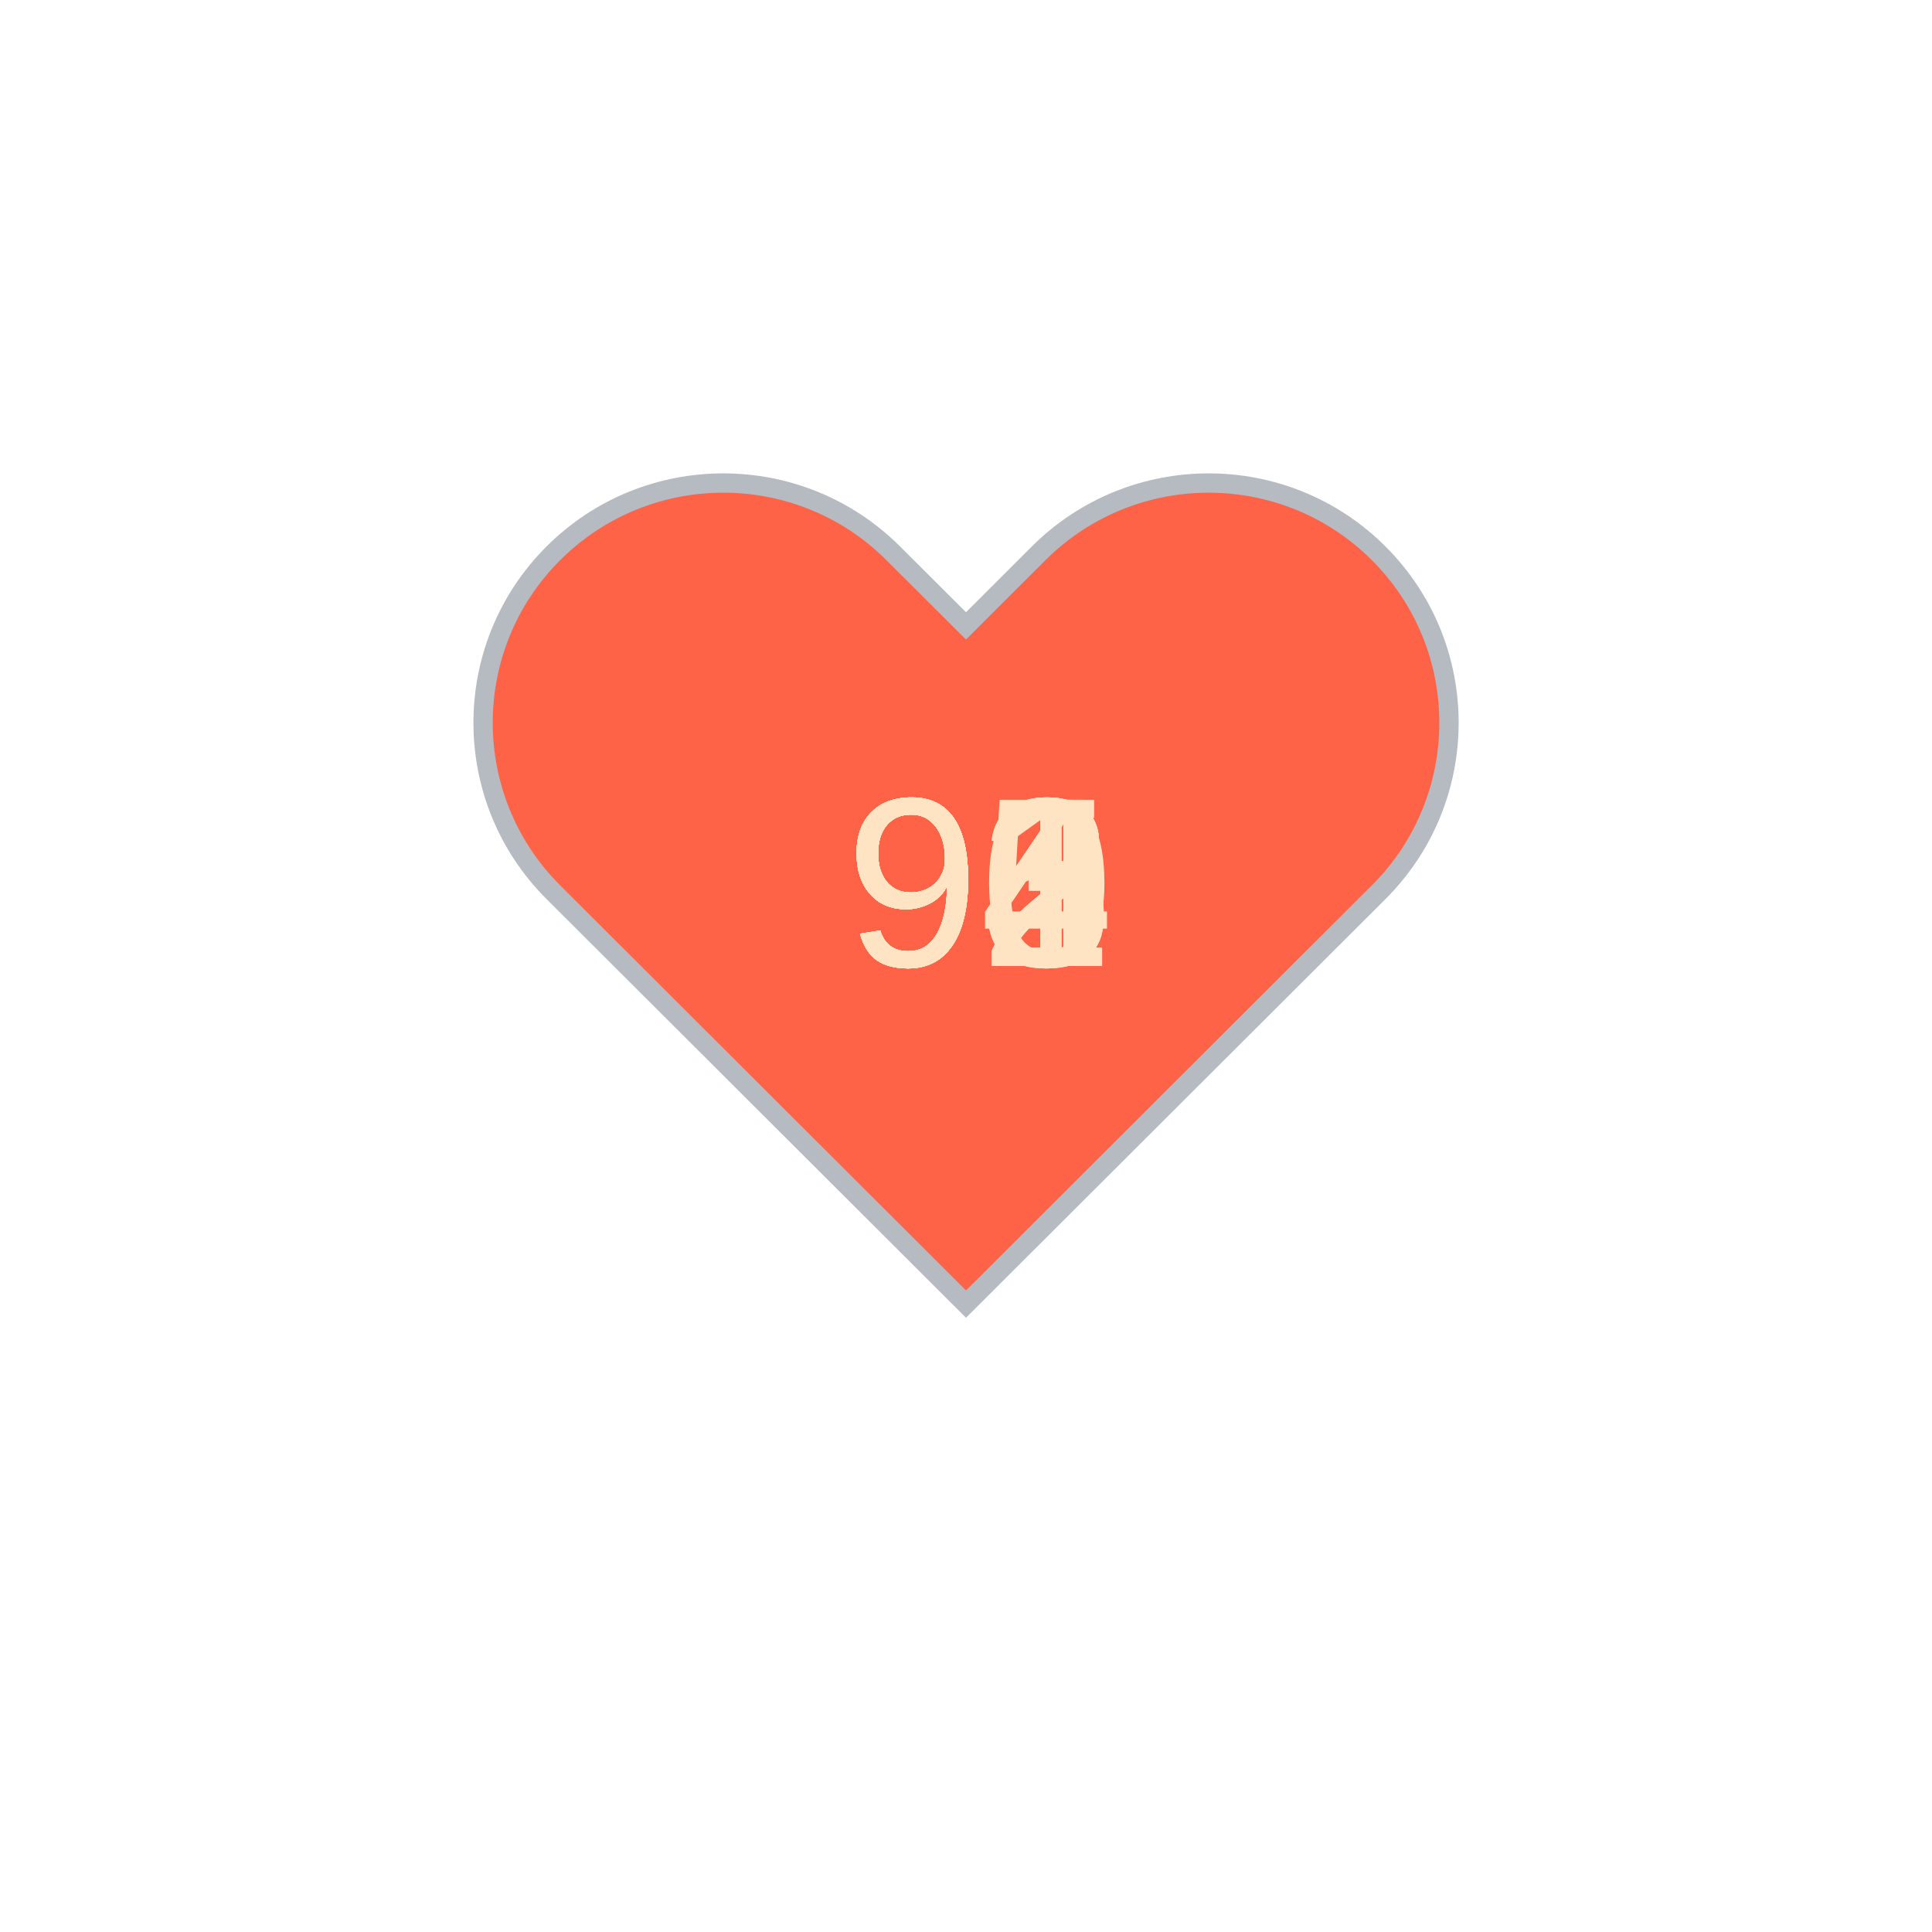
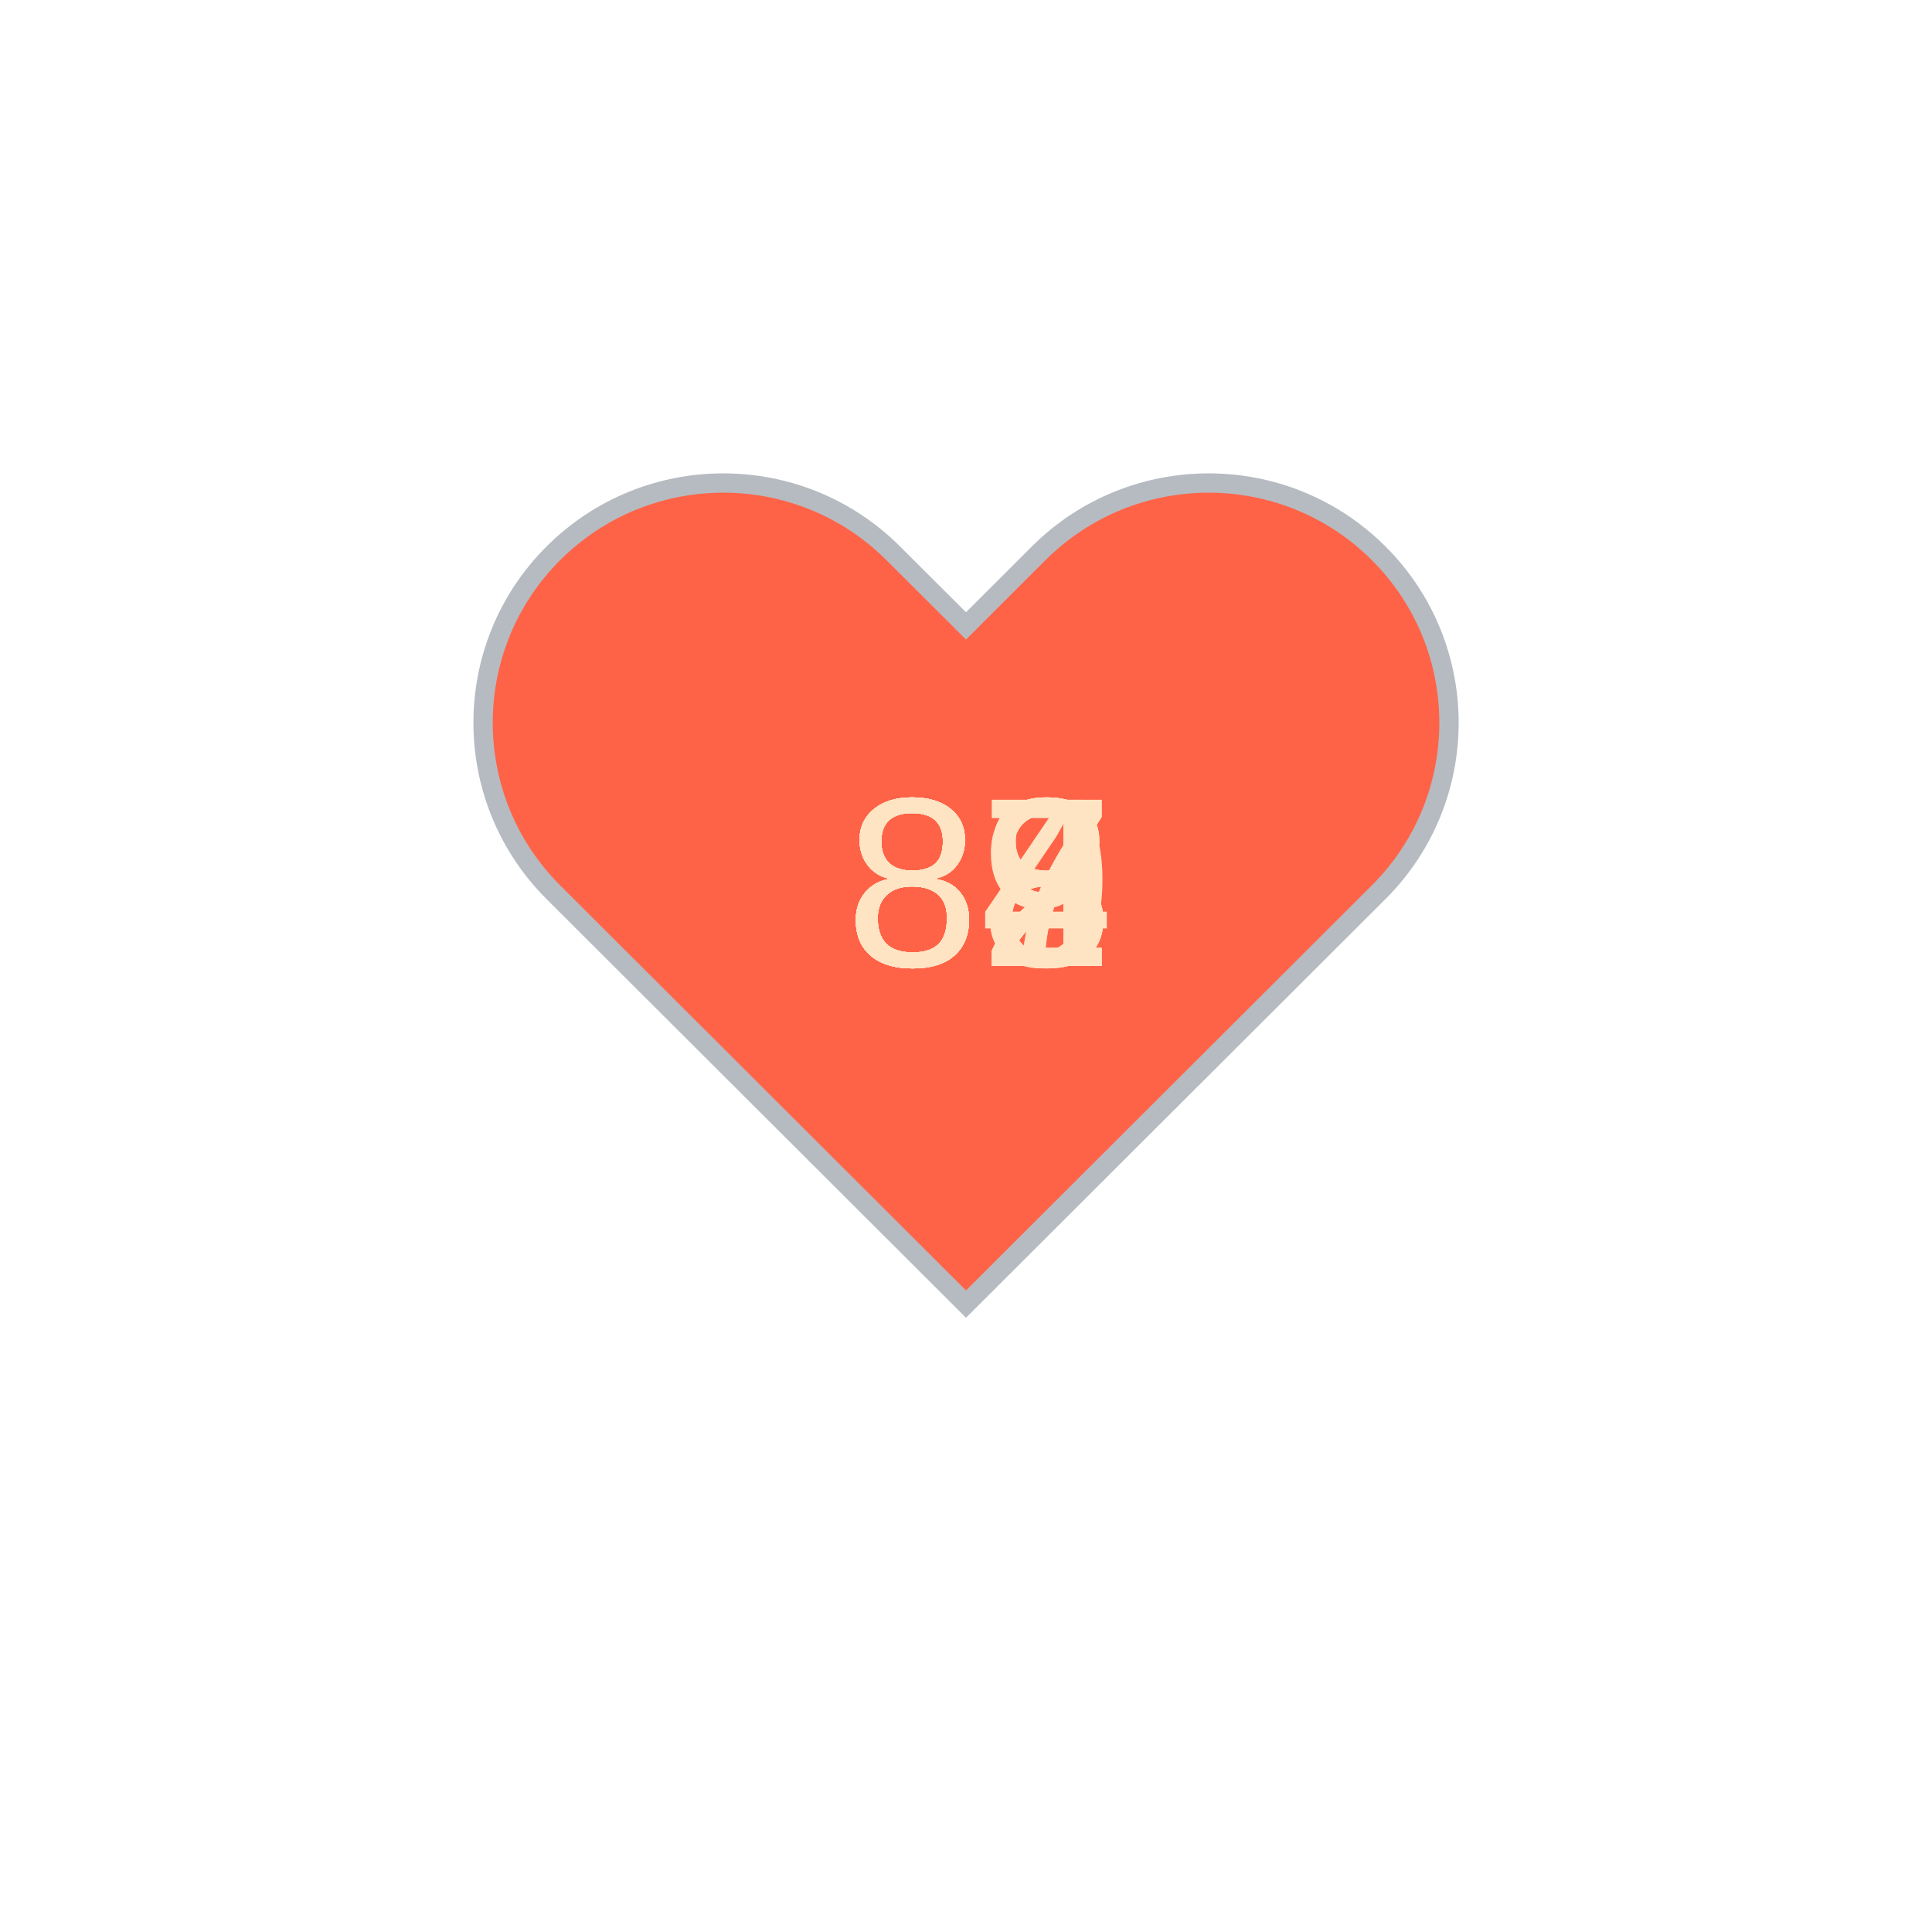
<svg xmlns="http://www.w3.org/2000/svg" baseProfile="full" height="150" version="1.1" viewBox="0,0,200,200" width="150">
  <defs />
  <g transform="translate(100 100)">
    <path d="M92.71,7.27L92.71,7.27c-9.71-9.69-25.46-9.69-35.18,0L50,14.79l-7.54-7.52C32.75-2.42,17-2.42,7.29,7.27v0 c-9.71,9.69-9.71,25.41,0,35.1L50,85l42.71-42.63C102.43,32.68,102.43,16.96,92.71,7.27z" fill="tomato" stroke="#B6BBC1" stroke-width="2" transform="translate(-50 -50)" />
    <animateTransform additive="sum" attributeName="transform" dur="1.2s" repeatCount="indefinite" type="scale" values="1; 1.5; 1.25; 1.5; 1.5; 1;" />
-     <text fill="bisque" style="font-size:25px; font-family:Arial" transform="translate(-12.5 0)">94<animate attributeName="visibility" dur="12.0s" keyTimes="0;0.1;0.2;0.3;0.4;0.5;0.6;0.7;0.8;0.9;1.0" repeatCount="indefinite" values="visible;hidden;hidden;hidden;hidden;hidden;hidden;hidden;hidden;hidden;hidden" />
+     <text fill="bisque" style="font-size:25px; font-family:Arial" transform="translate(-12.5 0)">88<animate attributeName="visibility" dur="12.0s" keyTimes="0;0.1;0.2;0.3;0.4;0.5;0.6;0.7;0.8;0.9;1.0" repeatCount="indefinite" values="visible;hidden;hidden;hidden;hidden;hidden;hidden;hidden;hidden;hidden;hidden" />
    </text>
-     <text fill="bisque" style="font-size:25px; font-family:Arial" transform="translate(-12.5 0)">93<animate attributeName="visibility" dur="12.0s" keyTimes="0;0.1;0.2;0.3;0.4;0.5;0.6;0.7;0.8;0.9;1.0" repeatCount="indefinite" values="hidden;visible;hidden;hidden;hidden;hidden;hidden;hidden;hidden;hidden;hidden" />
+     <text fill="bisque" style="font-size:25px; font-family:Arial" transform="translate(-12.5 0)">89<animate attributeName="visibility" dur="12.0s" keyTimes="0;0.1;0.2;0.3;0.4;0.5;0.6;0.7;0.8;0.9;1.0" repeatCount="indefinite" values="hidden;visible;hidden;hidden;hidden;hidden;hidden;hidden;hidden;hidden;hidden" />
    </text>
-     <text fill="bisque" style="font-size:25px; font-family:Arial" transform="translate(-12.5 0)">92<animate attributeName="visibility" dur="12.0s" keyTimes="0;0.1;0.2;0.3;0.4;0.5;0.6;0.7;0.8;0.9;1.0" repeatCount="indefinite" values="hidden;hidden;visible;hidden;hidden;hidden;hidden;hidden;hidden;hidden;hidden" />
+     <text fill="bisque" style="font-size:25px; font-family:Arial" transform="translate(-12.5 0)">88<animate attributeName="visibility" dur="12.0s" keyTimes="0;0.1;0.2;0.3;0.4;0.5;0.6;0.7;0.8;0.9;1.0" repeatCount="indefinite" values="hidden;hidden;visible;hidden;hidden;hidden;hidden;hidden;hidden;hidden;hidden" />
    </text>
-     <text fill="bisque" style="font-size:25px; font-family:Arial" transform="translate(-12.5 0)">92<animate attributeName="visibility" dur="12.0s" keyTimes="0;0.1;0.2;0.3;0.4;0.5;0.6;0.7;0.8;0.9;1.0" repeatCount="indefinite" values="hidden;hidden;hidden;visible;hidden;hidden;hidden;hidden;hidden;hidden;hidden" />
+     <text fill="bisque" style="font-size:25px; font-family:Arial" transform="translate(-12.5 0)">88<animate attributeName="visibility" dur="12.0s" keyTimes="0;0.1;0.2;0.3;0.4;0.5;0.6;0.7;0.8;0.9;1.0" repeatCount="indefinite" values="hidden;hidden;hidden;visible;hidden;hidden;hidden;hidden;hidden;hidden;hidden" />
    </text>
-     <text fill="bisque" style="font-size:25px; font-family:Arial" transform="translate(-12.5 0)">92<animate attributeName="visibility" dur="12.0s" keyTimes="0;0.1;0.2;0.3;0.4;0.5;0.6;0.7;0.8;0.9;1.0" repeatCount="indefinite" values="hidden;hidden;hidden;hidden;visible;hidden;hidden;hidden;hidden;hidden;hidden" />
+     <text fill="bisque" style="font-size:25px; font-family:Arial" transform="translate(-12.5 0)">87<animate attributeName="visibility" dur="12.0s" keyTimes="0;0.1;0.2;0.3;0.4;0.5;0.6;0.7;0.8;0.9;1.0" repeatCount="indefinite" values="hidden;hidden;hidden;hidden;visible;hidden;hidden;hidden;hidden;hidden;hidden" />
    </text>
-     <text fill="bisque" style="font-size:25px; font-family:Arial" transform="translate(-12.5 0)">94<animate attributeName="visibility" dur="12.0s" keyTimes="0;0.1;0.2;0.3;0.4;0.5;0.6;0.7;0.8;0.9;1.0" repeatCount="indefinite" values="hidden;hidden;hidden;hidden;hidden;visible;hidden;hidden;hidden;hidden;hidden" />
+     <text fill="bisque" style="font-size:25px; font-family:Arial" transform="translate(-12.5 0)">87<animate attributeName="visibility" dur="12.0s" keyTimes="0;0.1;0.2;0.3;0.4;0.5;0.6;0.7;0.8;0.9;1.0" repeatCount="indefinite" values="hidden;hidden;hidden;hidden;hidden;visible;hidden;hidden;hidden;hidden;hidden" />
    </text>
-     <text fill="bisque" style="font-size:25px; font-family:Arial" transform="translate(-12.5 0)">95<animate attributeName="visibility" dur="12.0s" keyTimes="0;0.1;0.2;0.3;0.4;0.5;0.6;0.7;0.8;0.9;1.0" repeatCount="indefinite" values="hidden;hidden;hidden;hidden;hidden;hidden;visible;hidden;hidden;hidden;hidden" />
+     <text fill="bisque" style="font-size:25px; font-family:Arial" transform="translate(-12.5 0)">84<animate attributeName="visibility" dur="12.0s" keyTimes="0;0.1;0.2;0.3;0.4;0.5;0.6;0.7;0.8;0.9;1.0" repeatCount="indefinite" values="hidden;hidden;hidden;hidden;hidden;hidden;visible;hidden;hidden;hidden;hidden" />
    </text>
-     <text fill="bisque" style="font-size:25px; font-family:Arial" transform="translate(-12.5 0)">93<animate attributeName="visibility" dur="12.0s" keyTimes="0;0.1;0.2;0.3;0.4;0.5;0.6;0.7;0.8;0.9;1.0" repeatCount="indefinite" values="hidden;hidden;hidden;hidden;hidden;hidden;hidden;visible;hidden;hidden;hidden" />
+     <text fill="bisque" style="font-size:25px; font-family:Arial" transform="translate(-12.5 0)">82<animate attributeName="visibility" dur="12.0s" keyTimes="0;0.1;0.2;0.3;0.4;0.5;0.6;0.7;0.8;0.9;1.0" repeatCount="indefinite" values="hidden;hidden;hidden;hidden;hidden;hidden;hidden;visible;hidden;hidden;hidden" />
    </text>
-     <text fill="bisque" style="font-size:25px; font-family:Arial" transform="translate(-12.5 0)">91<animate attributeName="visibility" dur="12.0s" keyTimes="0;0.1;0.2;0.3;0.4;0.5;0.6;0.7;0.8;0.9;1.0" repeatCount="indefinite" values="hidden;hidden;hidden;hidden;hidden;hidden;hidden;hidden;visible;hidden;hidden" />
+     <text fill="bisque" style="font-size:25px; font-family:Arial" transform="translate(-12.5 0)">82<animate attributeName="visibility" dur="12.0s" keyTimes="0;0.1;0.2;0.3;0.4;0.5;0.6;0.7;0.8;0.9;1.0" repeatCount="indefinite" values="hidden;hidden;hidden;hidden;hidden;hidden;hidden;hidden;visible;hidden;hidden" />
    </text>
-     <text fill="bisque" style="font-size:25px; font-family:Arial" transform="translate(-12.5 0)">90<animate attributeName="visibility" dur="12.0s" keyTimes="0;0.1;0.2;0.3;0.4;0.5;0.6;0.7;0.8;0.9;1.0" repeatCount="indefinite" values="hidden;hidden;hidden;hidden;hidden;hidden;hidden;hidden;hidden;visible;hidden" />
+     <text fill="bisque" style="font-size:25px; font-family:Arial" transform="translate(-12.5 0)">82<animate attributeName="visibility" dur="12.0s" keyTimes="0;0.1;0.2;0.3;0.4;0.5;0.6;0.7;0.8;0.9;1.0" repeatCount="indefinite" values="hidden;hidden;hidden;hidden;hidden;hidden;hidden;hidden;hidden;visible;hidden" />
    </text>
  </g>
</svg>
